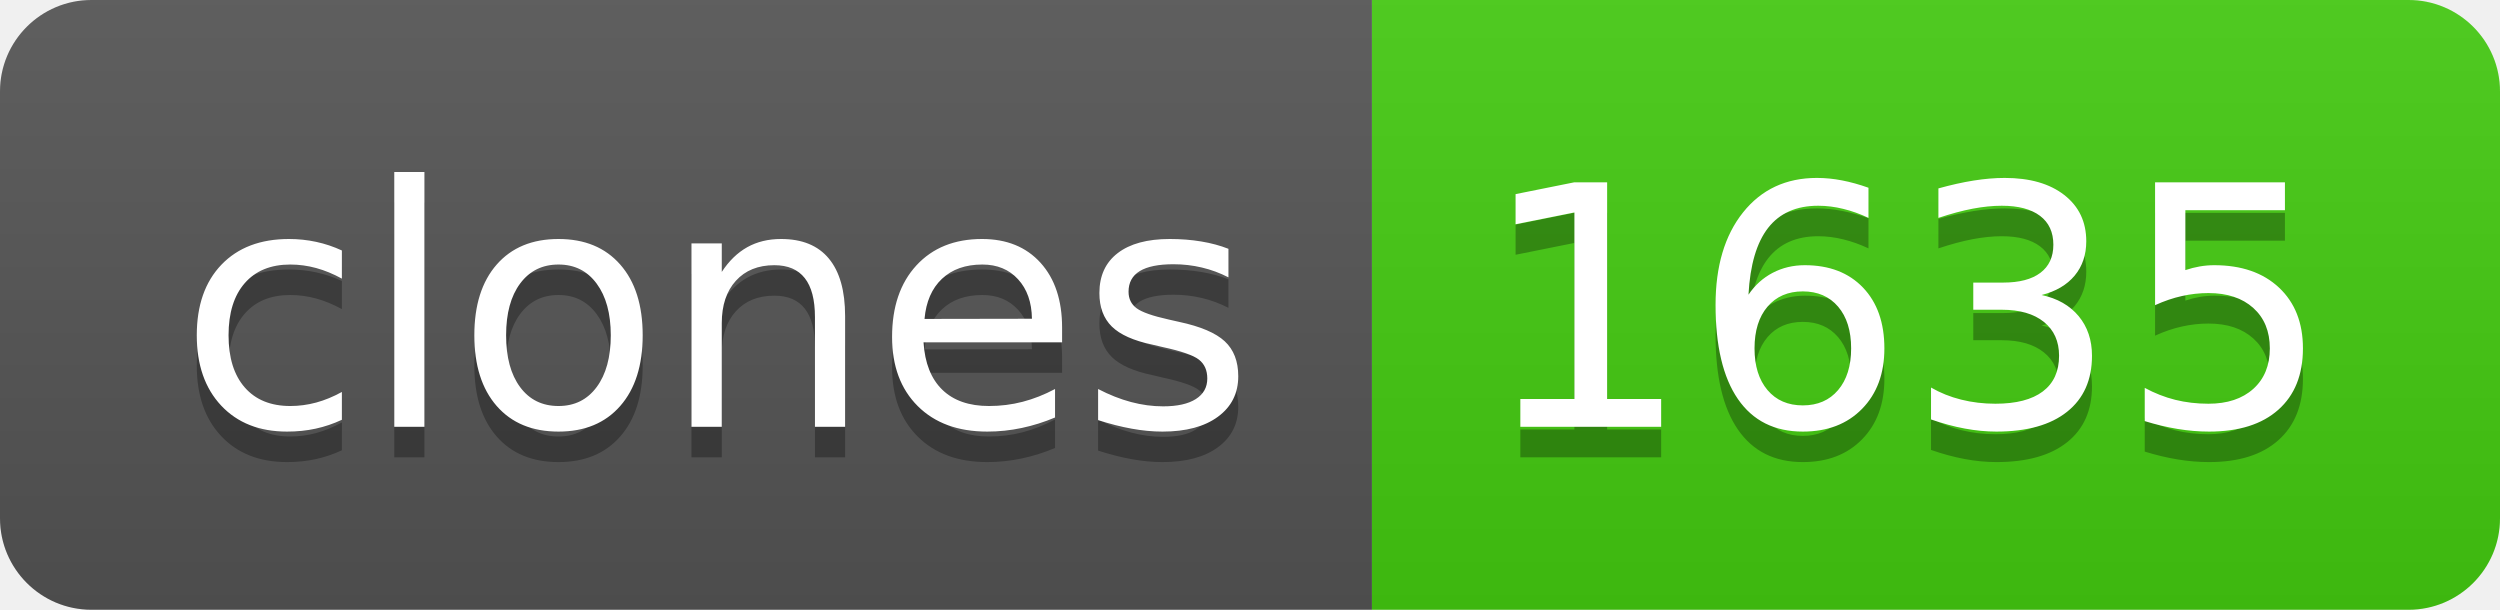
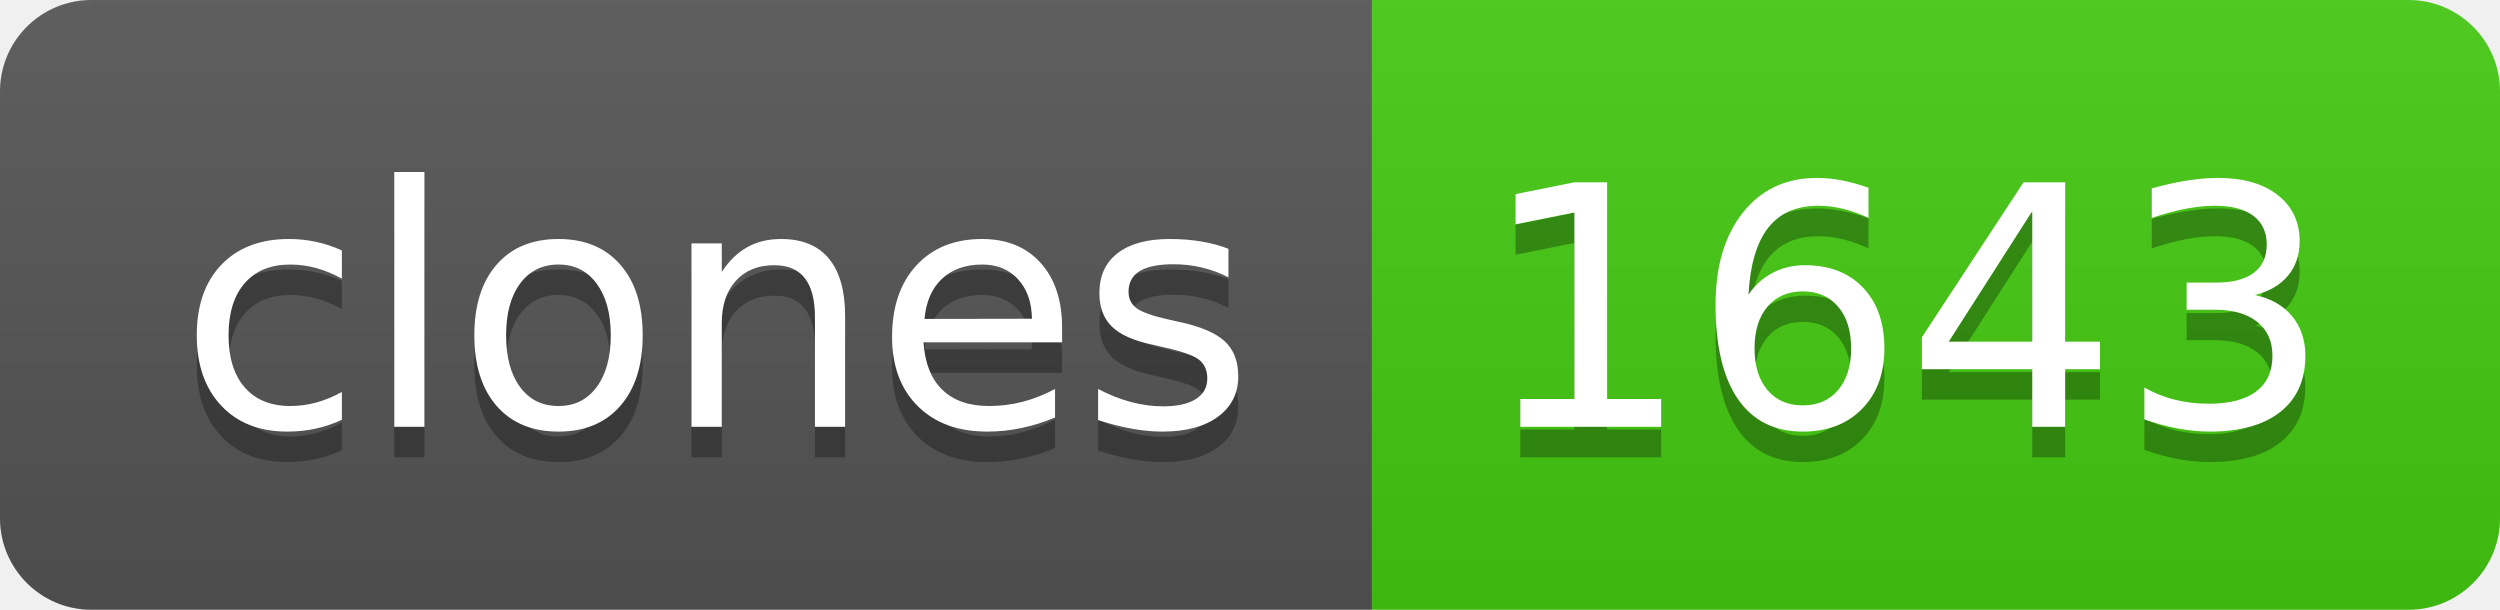
- <svg xmlns="http://www.w3.org/2000/svg" width="82" height="20" role="img" aria-label="clones: 1635">
+ <svg xmlns="http://www.w3.org/2000/svg" width="82" height="20" role="img" aria-label="clones: 1643">
  <linearGradient id="s" x2="0" y2="100%">
    <stop offset="0" stop-color="#bbb" stop-opacity=".1" />
    <stop offset="1" stop-opacity=".1" />
  </linearGradient>
  <clipPath id="r">
    <rect width="82" height="20" rx="3" fill="#fff" />
  </clipPath>
  <g clip-path="url(#r)">
    <rect width="45" height="20" fill="#555" />
    <rect x="45" width="37" height="20" fill="#4c1" />
    <rect width="82" height="20" fill="url(#s)" />
  </g>
  <g fill="#fff" text-anchor="middle" font-family="Verdana,Geneva,DejaVu Sans,sans-serif" text-rendering="geometricPrecision" font-size="110">
    <text aria-hidden="true" x="235" y="150" fill="#010101" fill-opacity=".3" transform="scale(.1)" textLength="350">clones</text>
    <text x="235" y="140" transform="scale(.1)" fill="#fff" textLength="350">clones</text>
-     <text aria-hidden="true" x="625" y="150" fill="#010101" fill-opacity=".3" transform="scale(.1)" textLength="270">1635</text>
-     <text x="625" y="140" transform="scale(.1)" fill="#fff" textLength="270">1635</text>
+     <text aria-hidden="true" x="625" y="150" fill="#010101" fill-opacity=".3" transform="scale(.1)" textLength="270">1643</text>
+     <text x="625" y="140" transform="scale(.1)" fill="#fff" textLength="270">1643</text>
  </g>
</svg>
